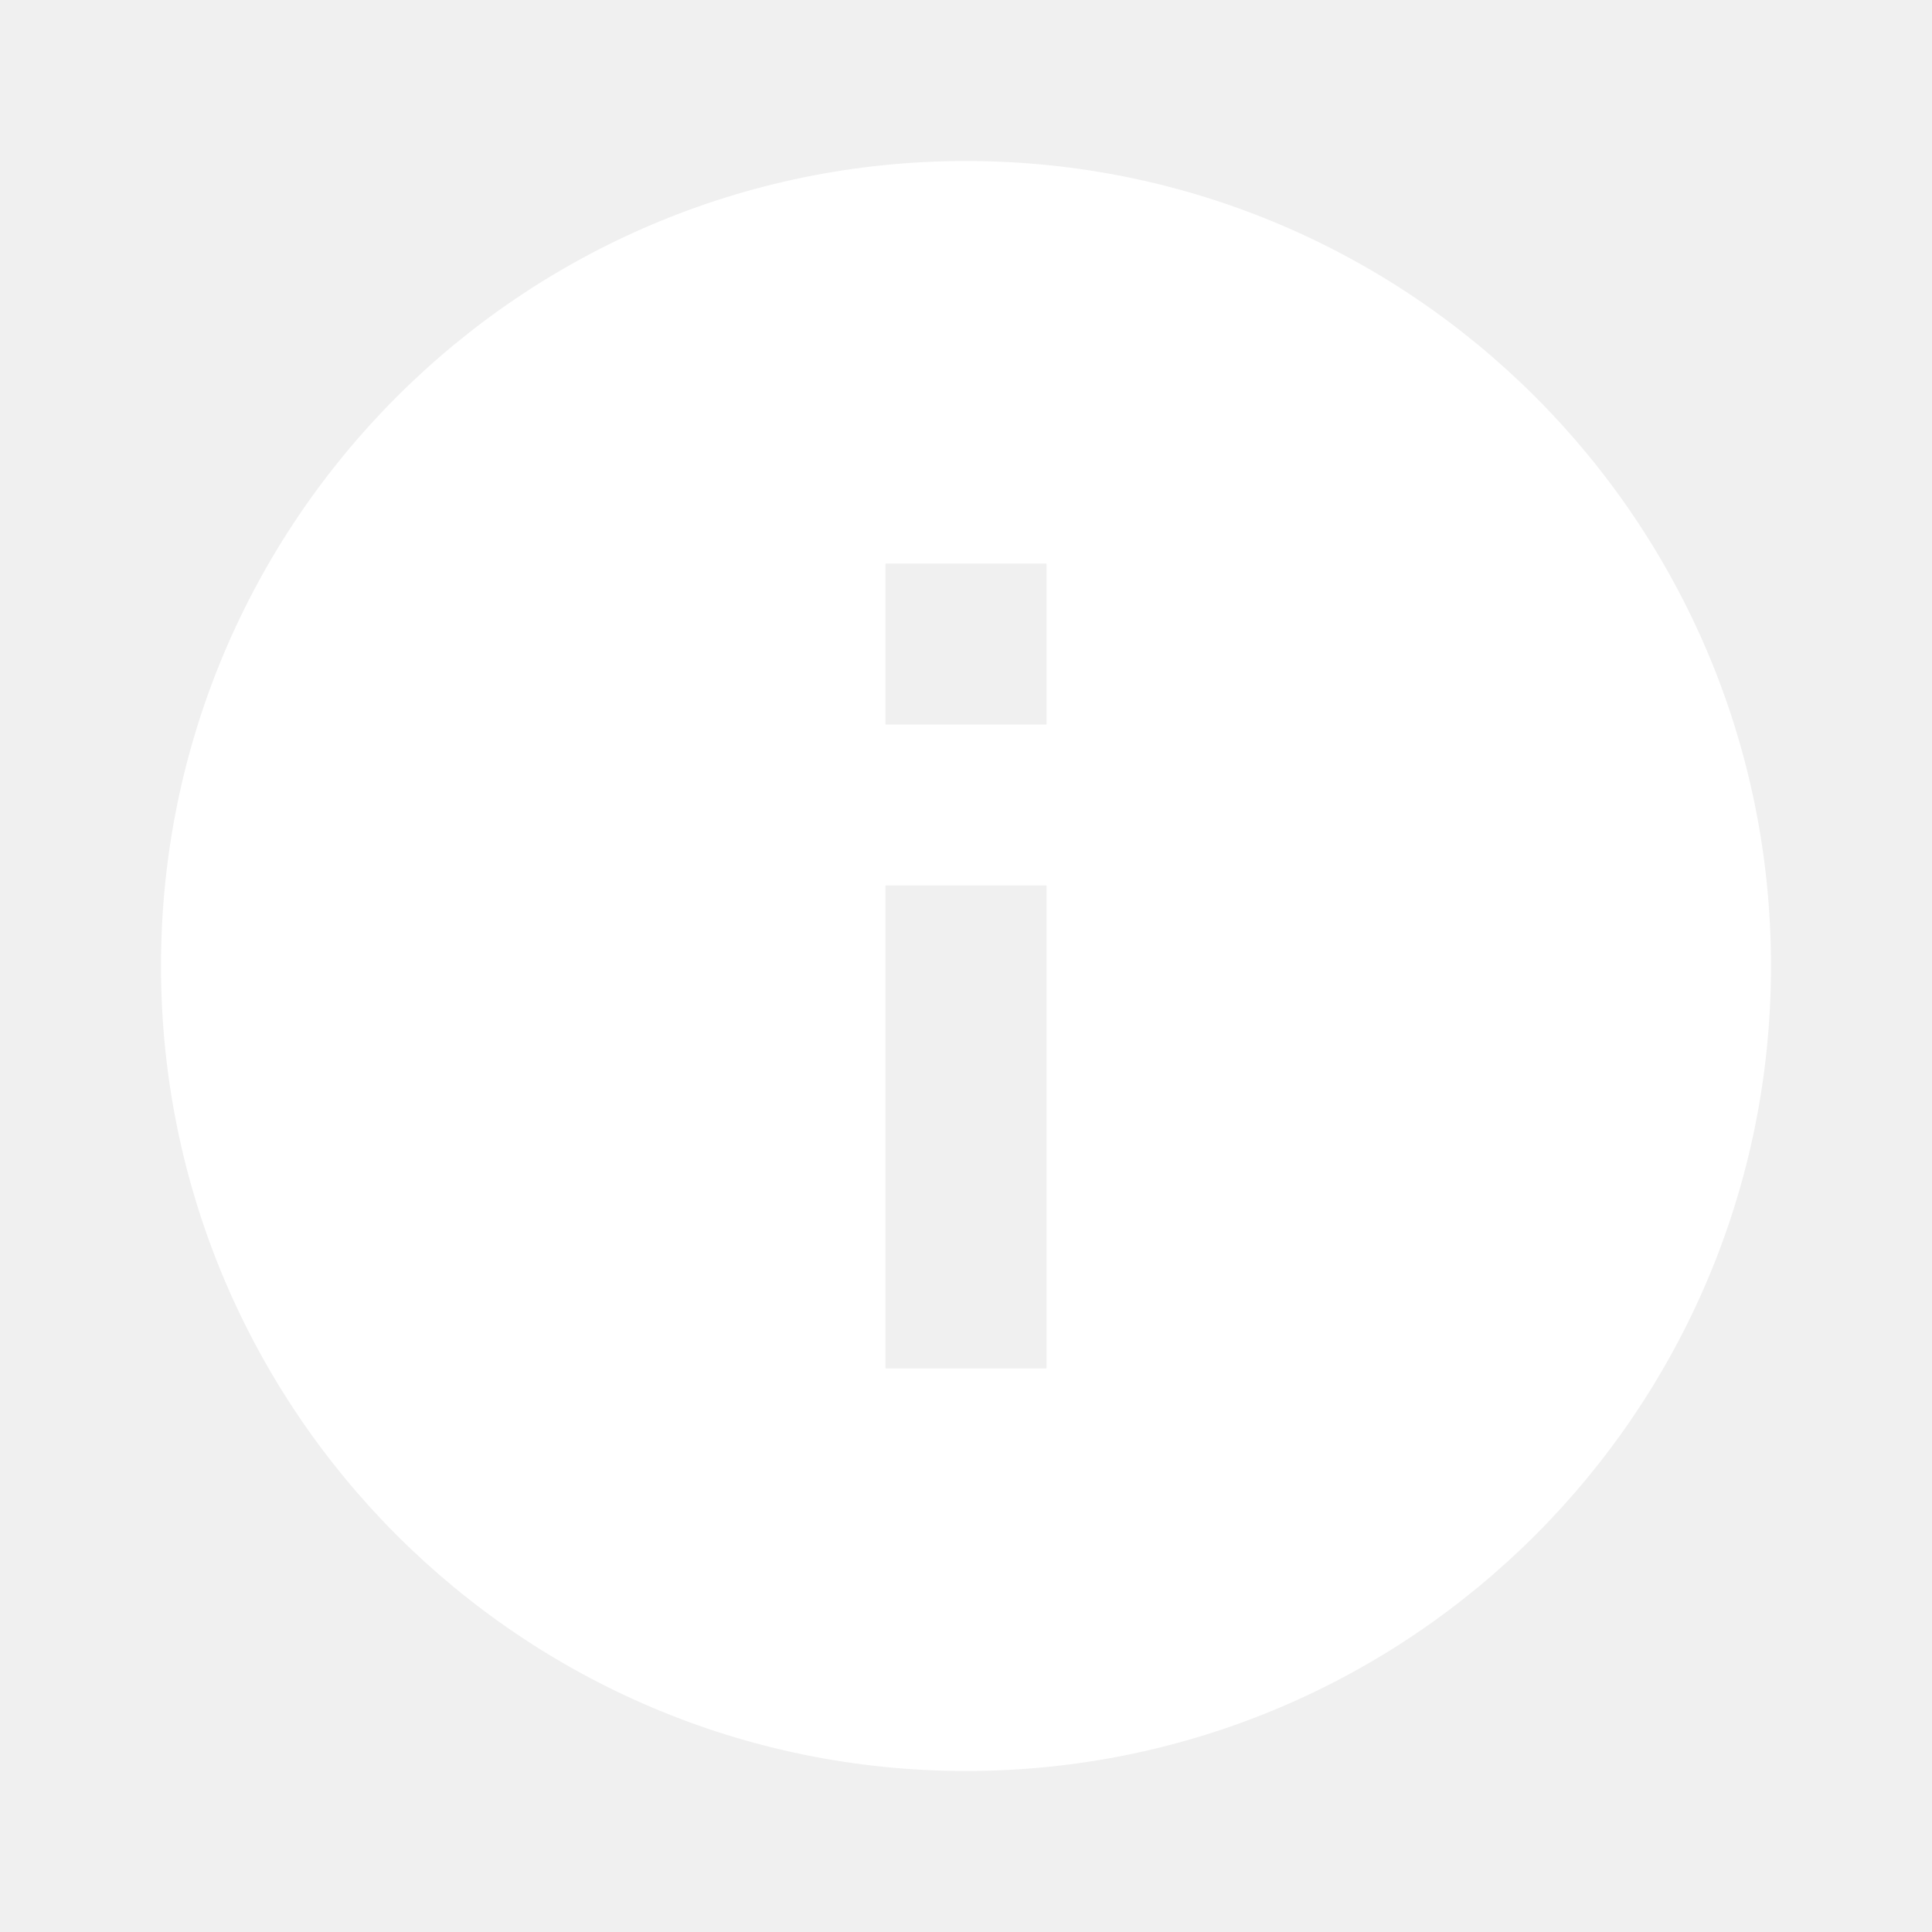
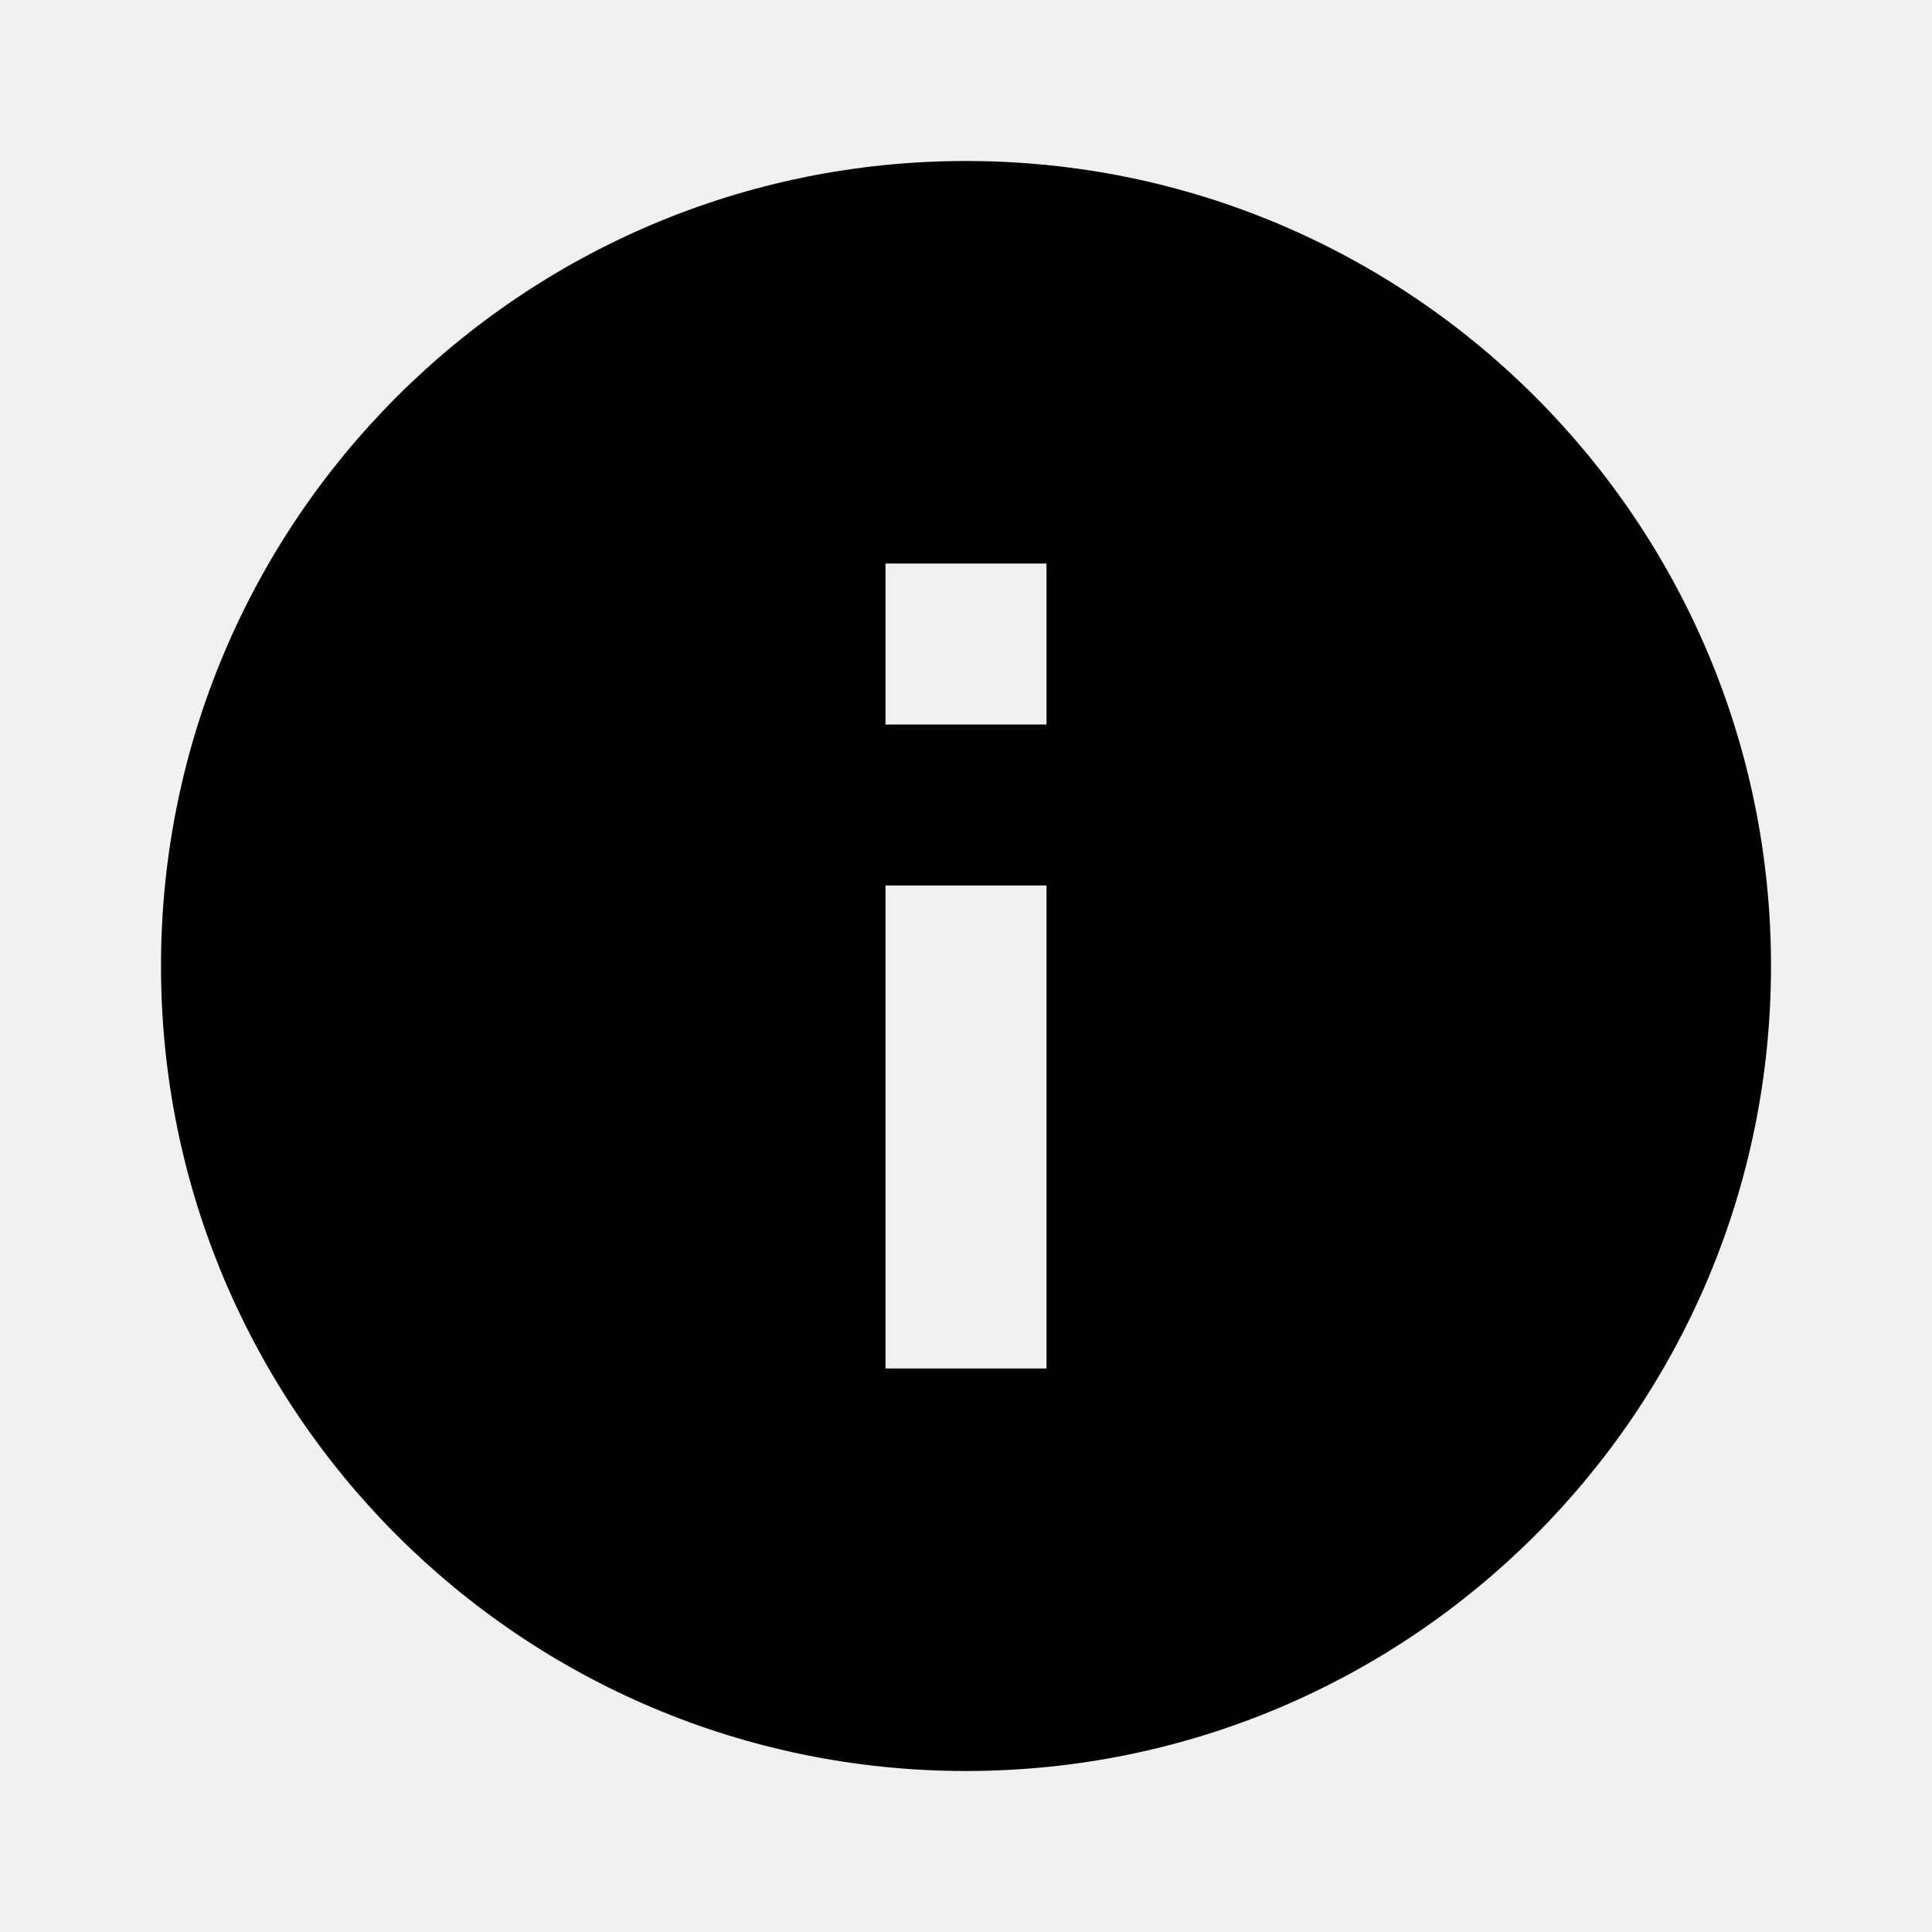
<svg xmlns="http://www.w3.org/2000/svg" viewBox="0 0 24 24">
-   <path d="M13,9H11V7H13M13,17H11V11H13M12,2A10,10 0 0,0 2,12A10,10 0 0,0 12,22A10,10 0 0,0 22,12A10,10 0 0,0 12,2Z" style="fill:#ffffff;fill-opacity:1" />
+   <path d="M13,9H11V7H13M13,17H11V11H13M12,2A10,10 0 0,0 2,12A10,10 0 0,0 12,22A10,10 0 0,0 22,12A10,10 0 0,0 12,2Z" />
</svg>
